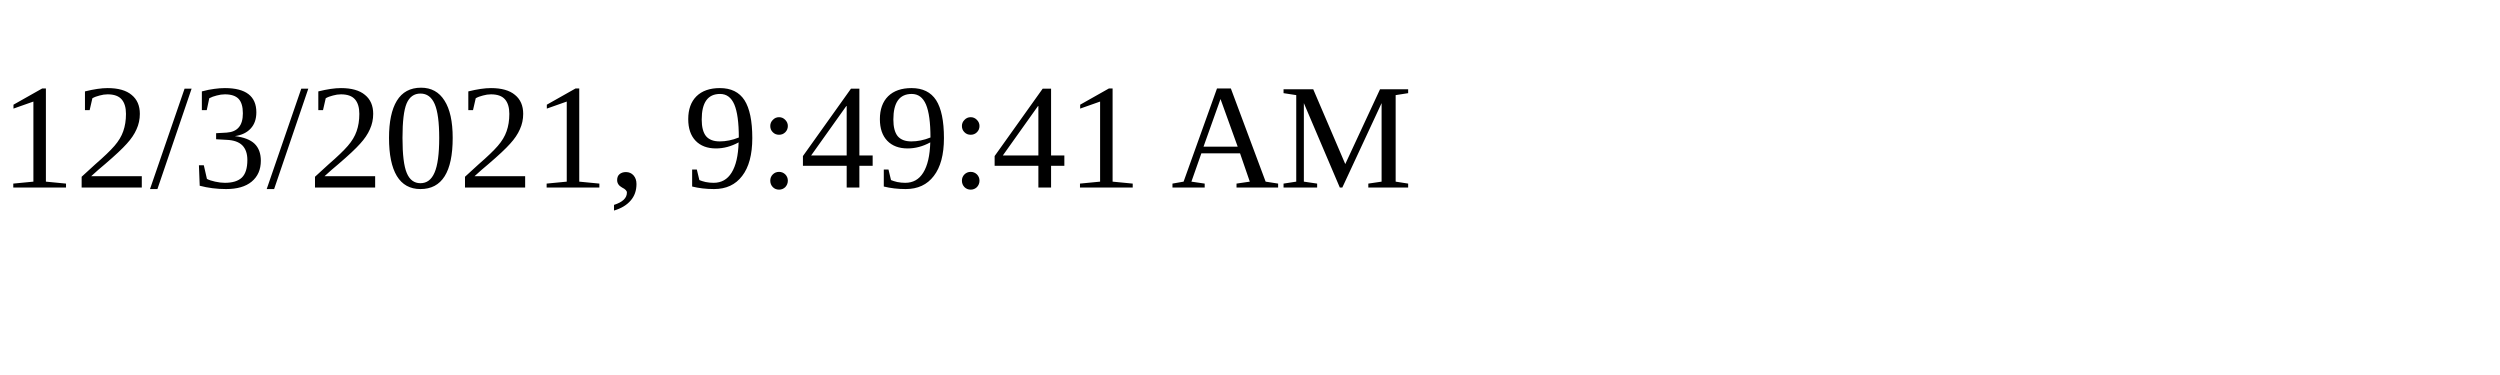
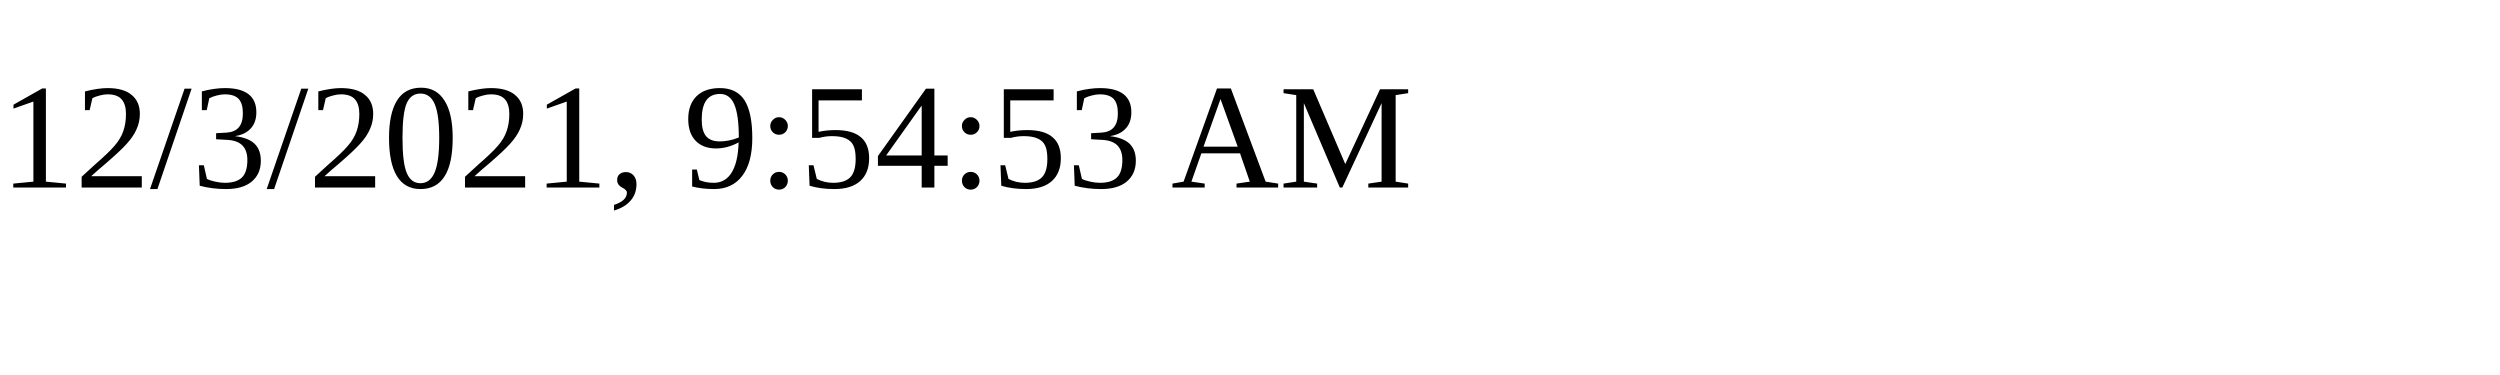
<svg xmlns="http://www.w3.org/2000/svg" height="30" width="200">
-   <text x="0" y="15">12/3/2021, 9:49:41 AM</text>
+   <text x="0" y="15">12/3/2021, 9:54:53 AM</text>
</svg>
